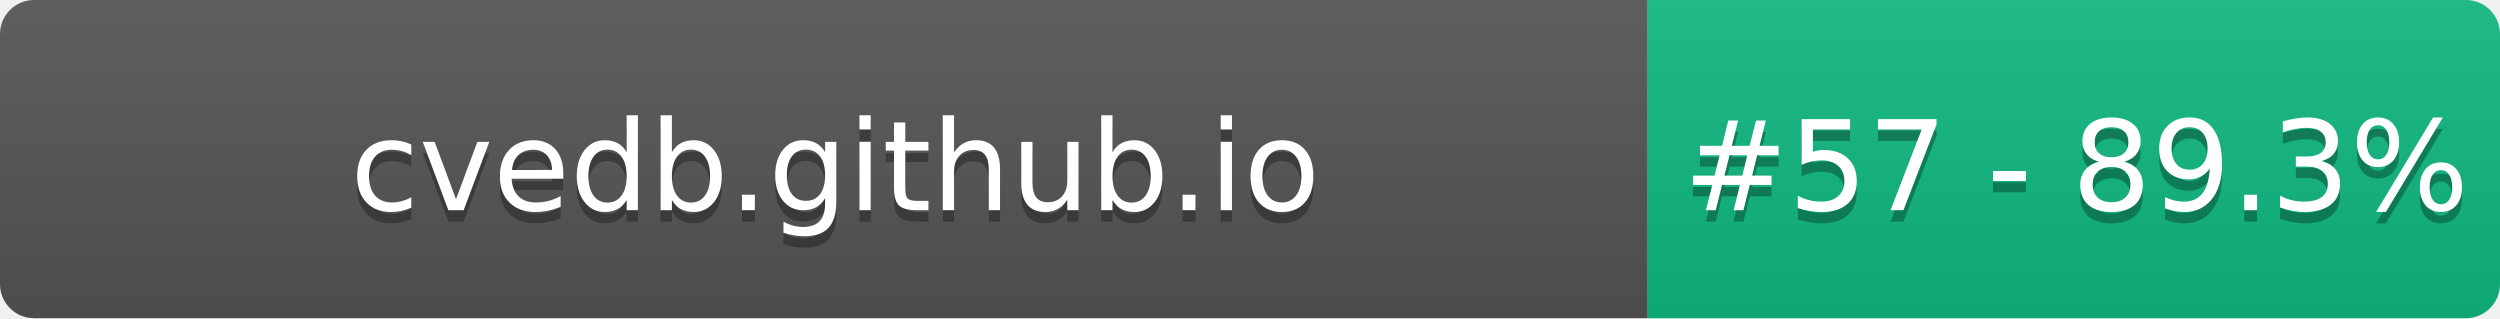
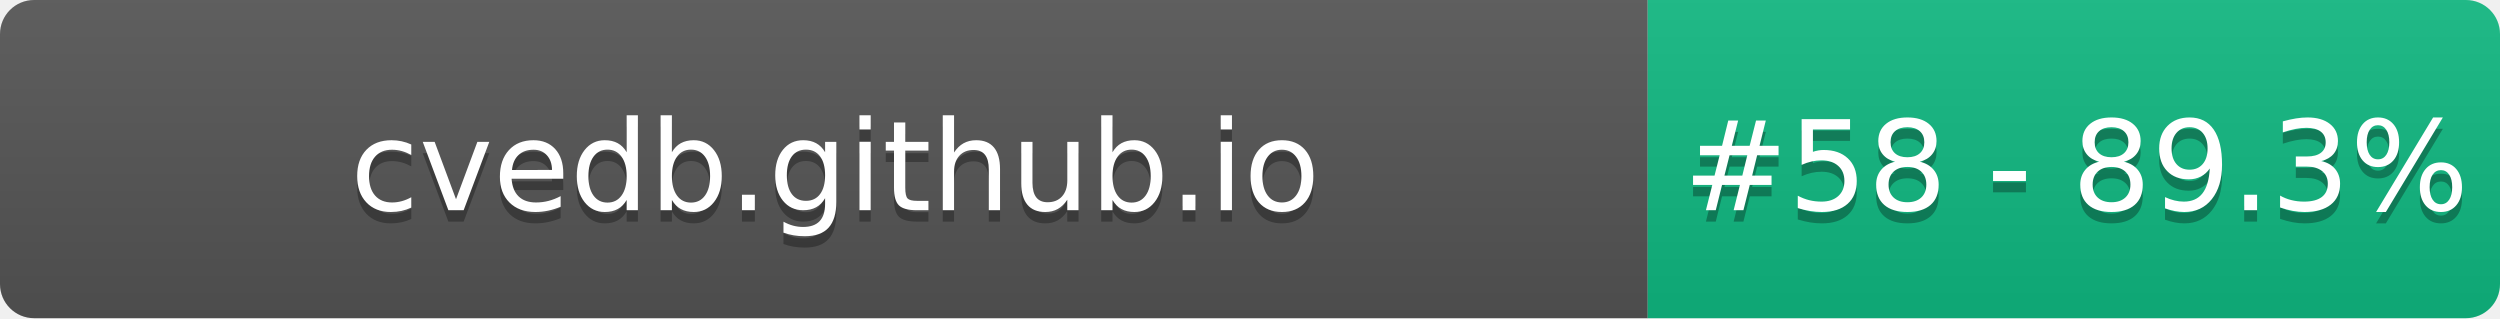
- <svg xmlns="http://www.w3.org/2000/svg" width="220" height="28" role="img" aria-label="cvedb.github.io: #57 - 89.3%">
+ <svg xmlns="http://www.w3.org/2000/svg" width="220" height="28" role="img" aria-label="cvedb.github.io: #58 - 89.3%">
  <linearGradient id="s" x2="0" y2="100%">
    <stop offset="0" stop-color="#bbb" stop-opacity=".1" />
    <stop offset="1" stop-opacity=".1" />
  </linearGradient>
  <clipPath id="r">
    <rect width="220" height="28" rx="3" fill="#fff" />
  </clipPath>
  <g clip-path="url(#r)">
    <rect width="145" height="28" fill="#555" />
    <rect x="145" width="75" height="28" fill="#10B981" />
    <rect width="220" height="28" fill="url(#s)" />
  </g>
  <g fill="#fff" text-anchor="middle" font-family="Verdana,Geneva,DejaVu Sans,sans-serif" text-rendering="geometricPrecision" font-size="110">
    <text aria-hidden="true" x="735" y="195" fill="#010101" fill-opacity=".3" transform="scale(.1)" textLength="1350">cvedb.github.io</text>
    <text x="735" y="185" transform="scale(.1)" fill="#fff" textLength="1350">cvedb.github.io</text>
-     <text aria-hidden="true" x="1827" y="195" fill="#010101" fill-opacity=".3" transform="scale(.1)" textLength="605">#57 - 89.3%</text>
-     <text x="1827" y="185" transform="scale(.1)" fill="#fff" textLength="605">#57 - 89.3%</text>
+     <text aria-hidden="true" x="1827" y="195" fill="#010101" fill-opacity=".3" transform="scale(.1)" textLength="605">#58 - 89.3%</text>
+     <text x="1827" y="185" transform="scale(.1)" fill="#fff" textLength="605">#58 - 89.3%</text>
  </g>
</svg>
